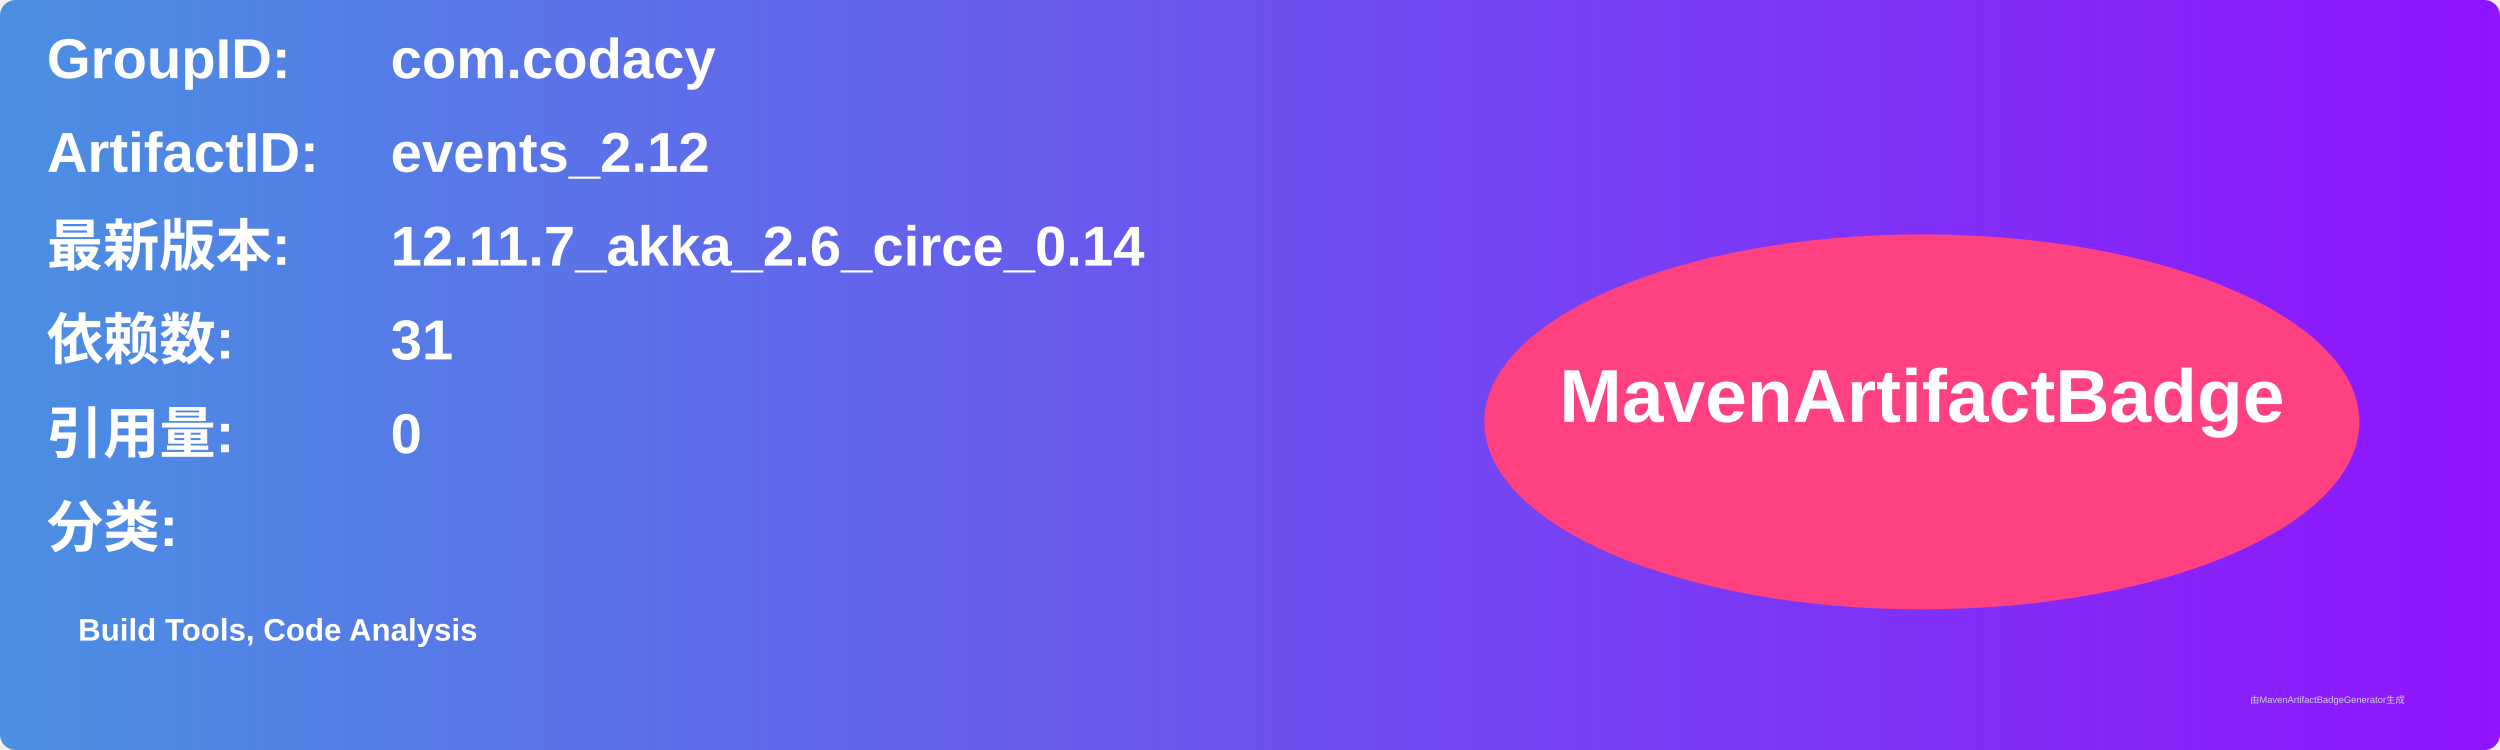
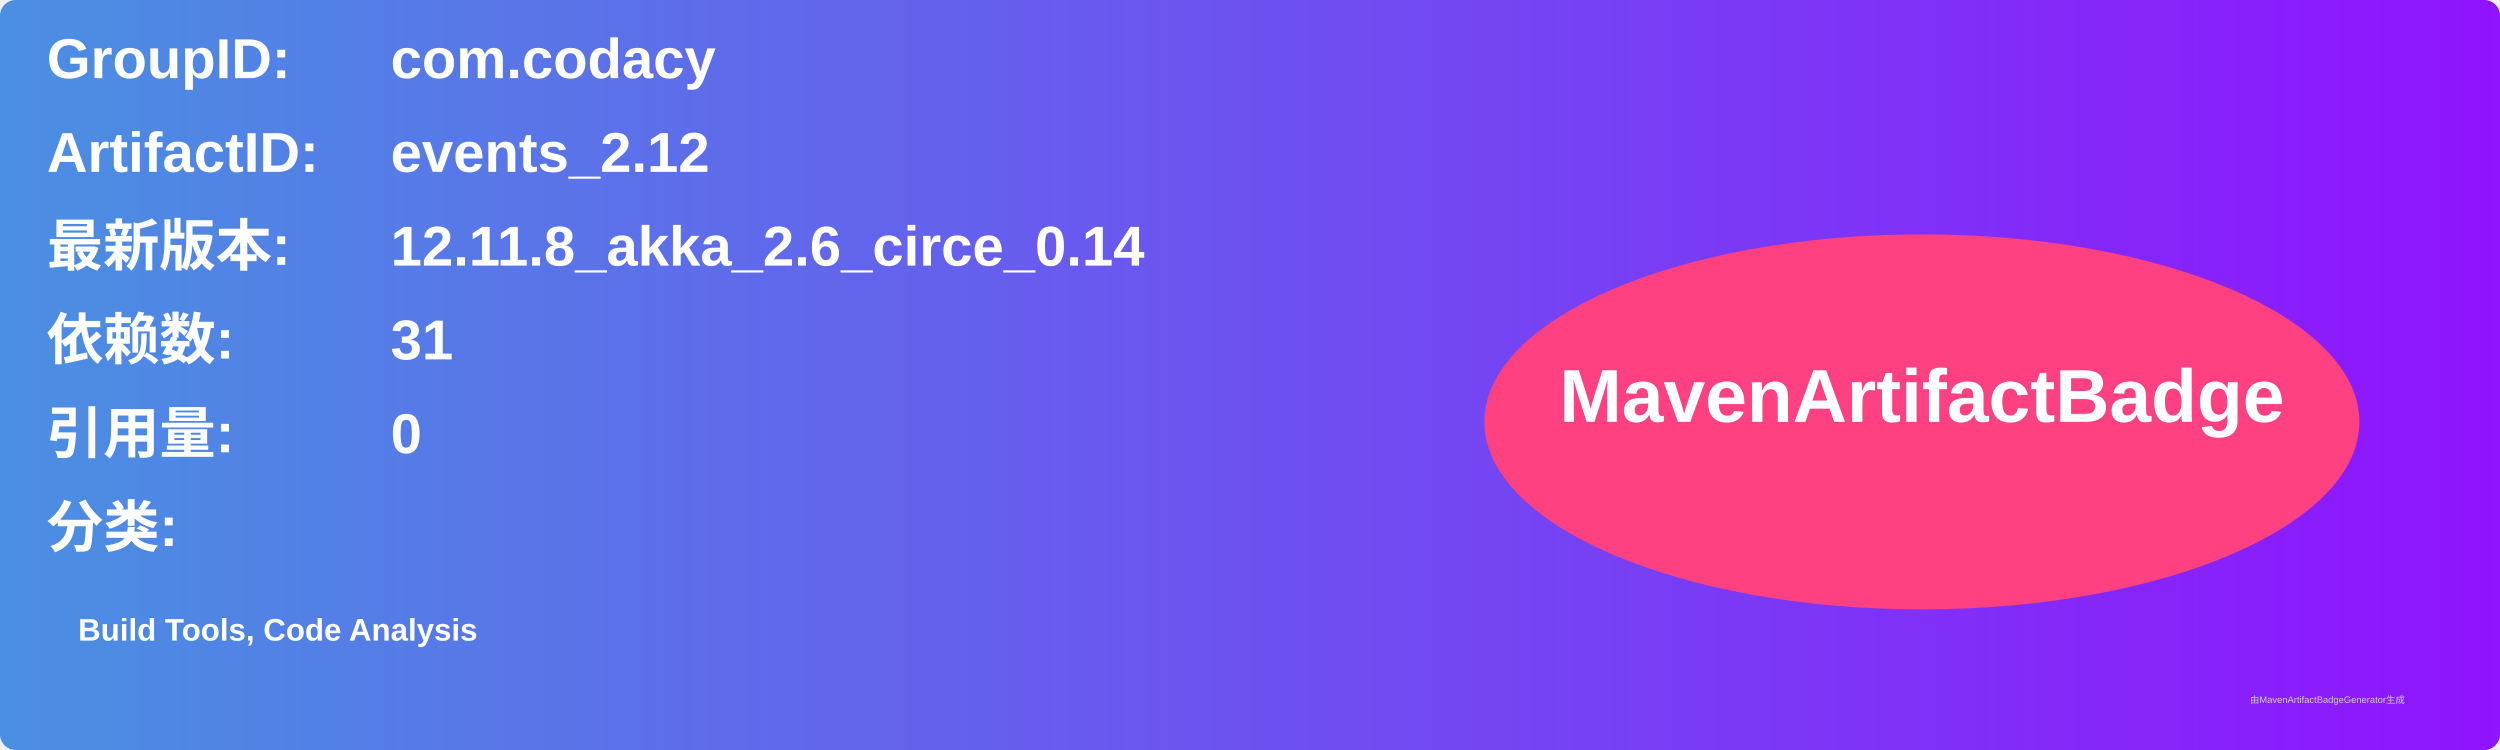
<svg xmlns="http://www.w3.org/2000/svg" width="800" height="240" viewBox="0 0 800 240">
  <linearGradient id="grad" x1="0%" y1="0%" x2="100%" y2="0%">
    <stop offset="0%" stop-color="#4a90e2" />
    <stop offset="100%" stop-color="#9013fe" />
  </linearGradient>
  <rect width="100%" height="100%" rx="5" ry="5" fill="url(#grad)" />
  <g transform="translate(15, 15)">
    <text x="0" y="10" font-family="Arial" font-size="18" fill="white" font-weight="bold" width="260">GroupID:</text>
    <text x="110" y="10" font-family="Arial" font-size="18" fill="white" font-weight="bold" width="460">com.codacy</text>
    <text x="0" y="40" font-family="Arial" font-size="18" fill="white" font-weight="bold" width="260">ArtifactID:</text>
    <text x="110" y="40" font-family="Arial" font-size="18" fill="white" font-weight="bold" width="460">events_2.12</text>
    <text x="0" y="70" font-family="Arial" font-size="18" fill="white" font-weight="bold">最新版本:</text>
    <text x="110" y="70" font-family="Arial" font-size="18" fill="white" font-weight="bold">
-       <tspan font-weight="bold">12.11.7_akka_2.6_circe_0.14</tspan>
+       <tspan font-weight="bold">12.11.8_akka_2.6_circe_0.14</tspan>
    </text>
    <text x="0" y="100" font-family="Arial" font-size="18" fill="white" font-weight="bold">依赖数: </text>
    <text x="110" y="100" font-family="Arial" font-size="18" fill="white">
      <tspan font-weight="bold">31</tspan>
    </text>
    <text x="0" y="130" font-family="Arial" font-size="18" fill="white" font-weight="bold">引用量: </text>
    <text x="110" y="130" font-family="Arial" font-size="18" fill="white">
      <tspan font-weight="bold">0</tspan>
    </text>
    <text x="0" y="160" font-family="Arial" font-size="18" fill="white" font-weight="bold">分类:</text>
    <text x="10" y="190" font-family="Arial" font-size="10" fill="white">
      <tspan font-weight="bold">Build Tools, Code Analysis</tspan>
    </text>
    <ellipse cx="600" cy="120" rx="140" ry="60" fill="#ff4081" />
    <text x="600" y="120" text-anchor="middle" font-family="Arial" font-size="24" fill="white" font-weight="bold">MavenArtifactBadge</text>
  </g>
  <text x="720" y="225" font-family="Arial" font-size="3" fill="#d0d0d0">由MavenArtifactBadgeGenerator生成</text>
</svg>
